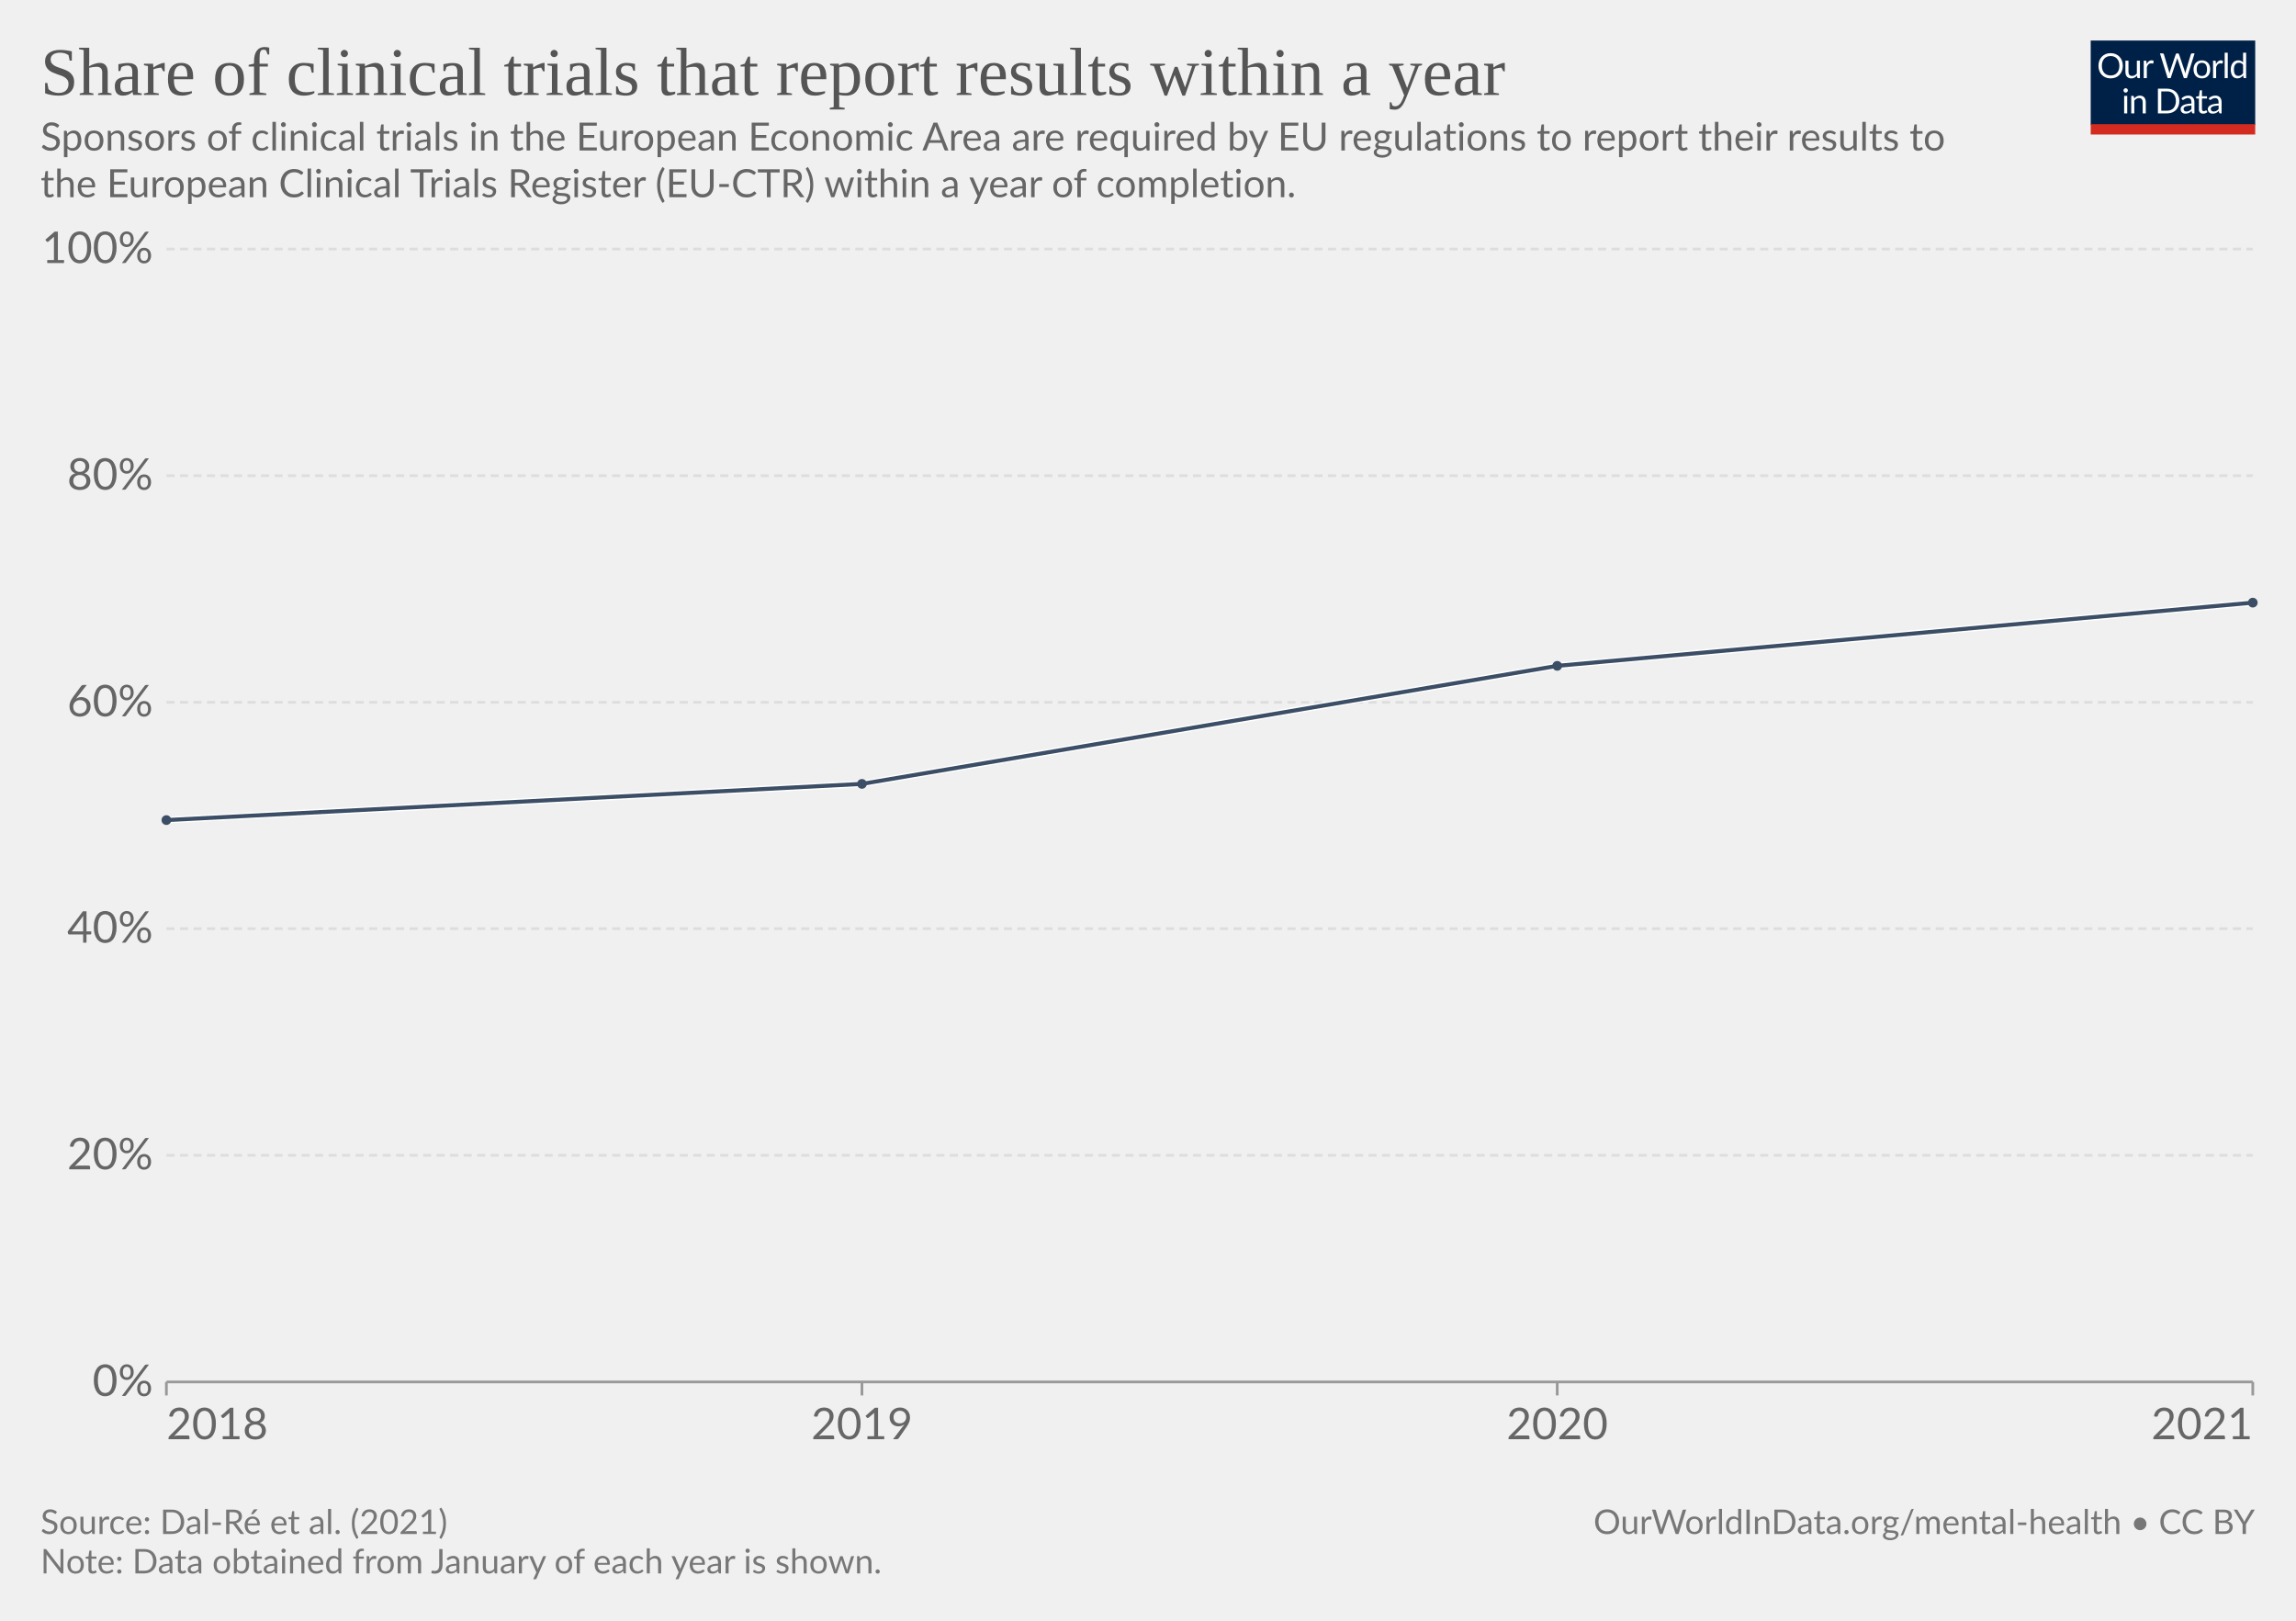
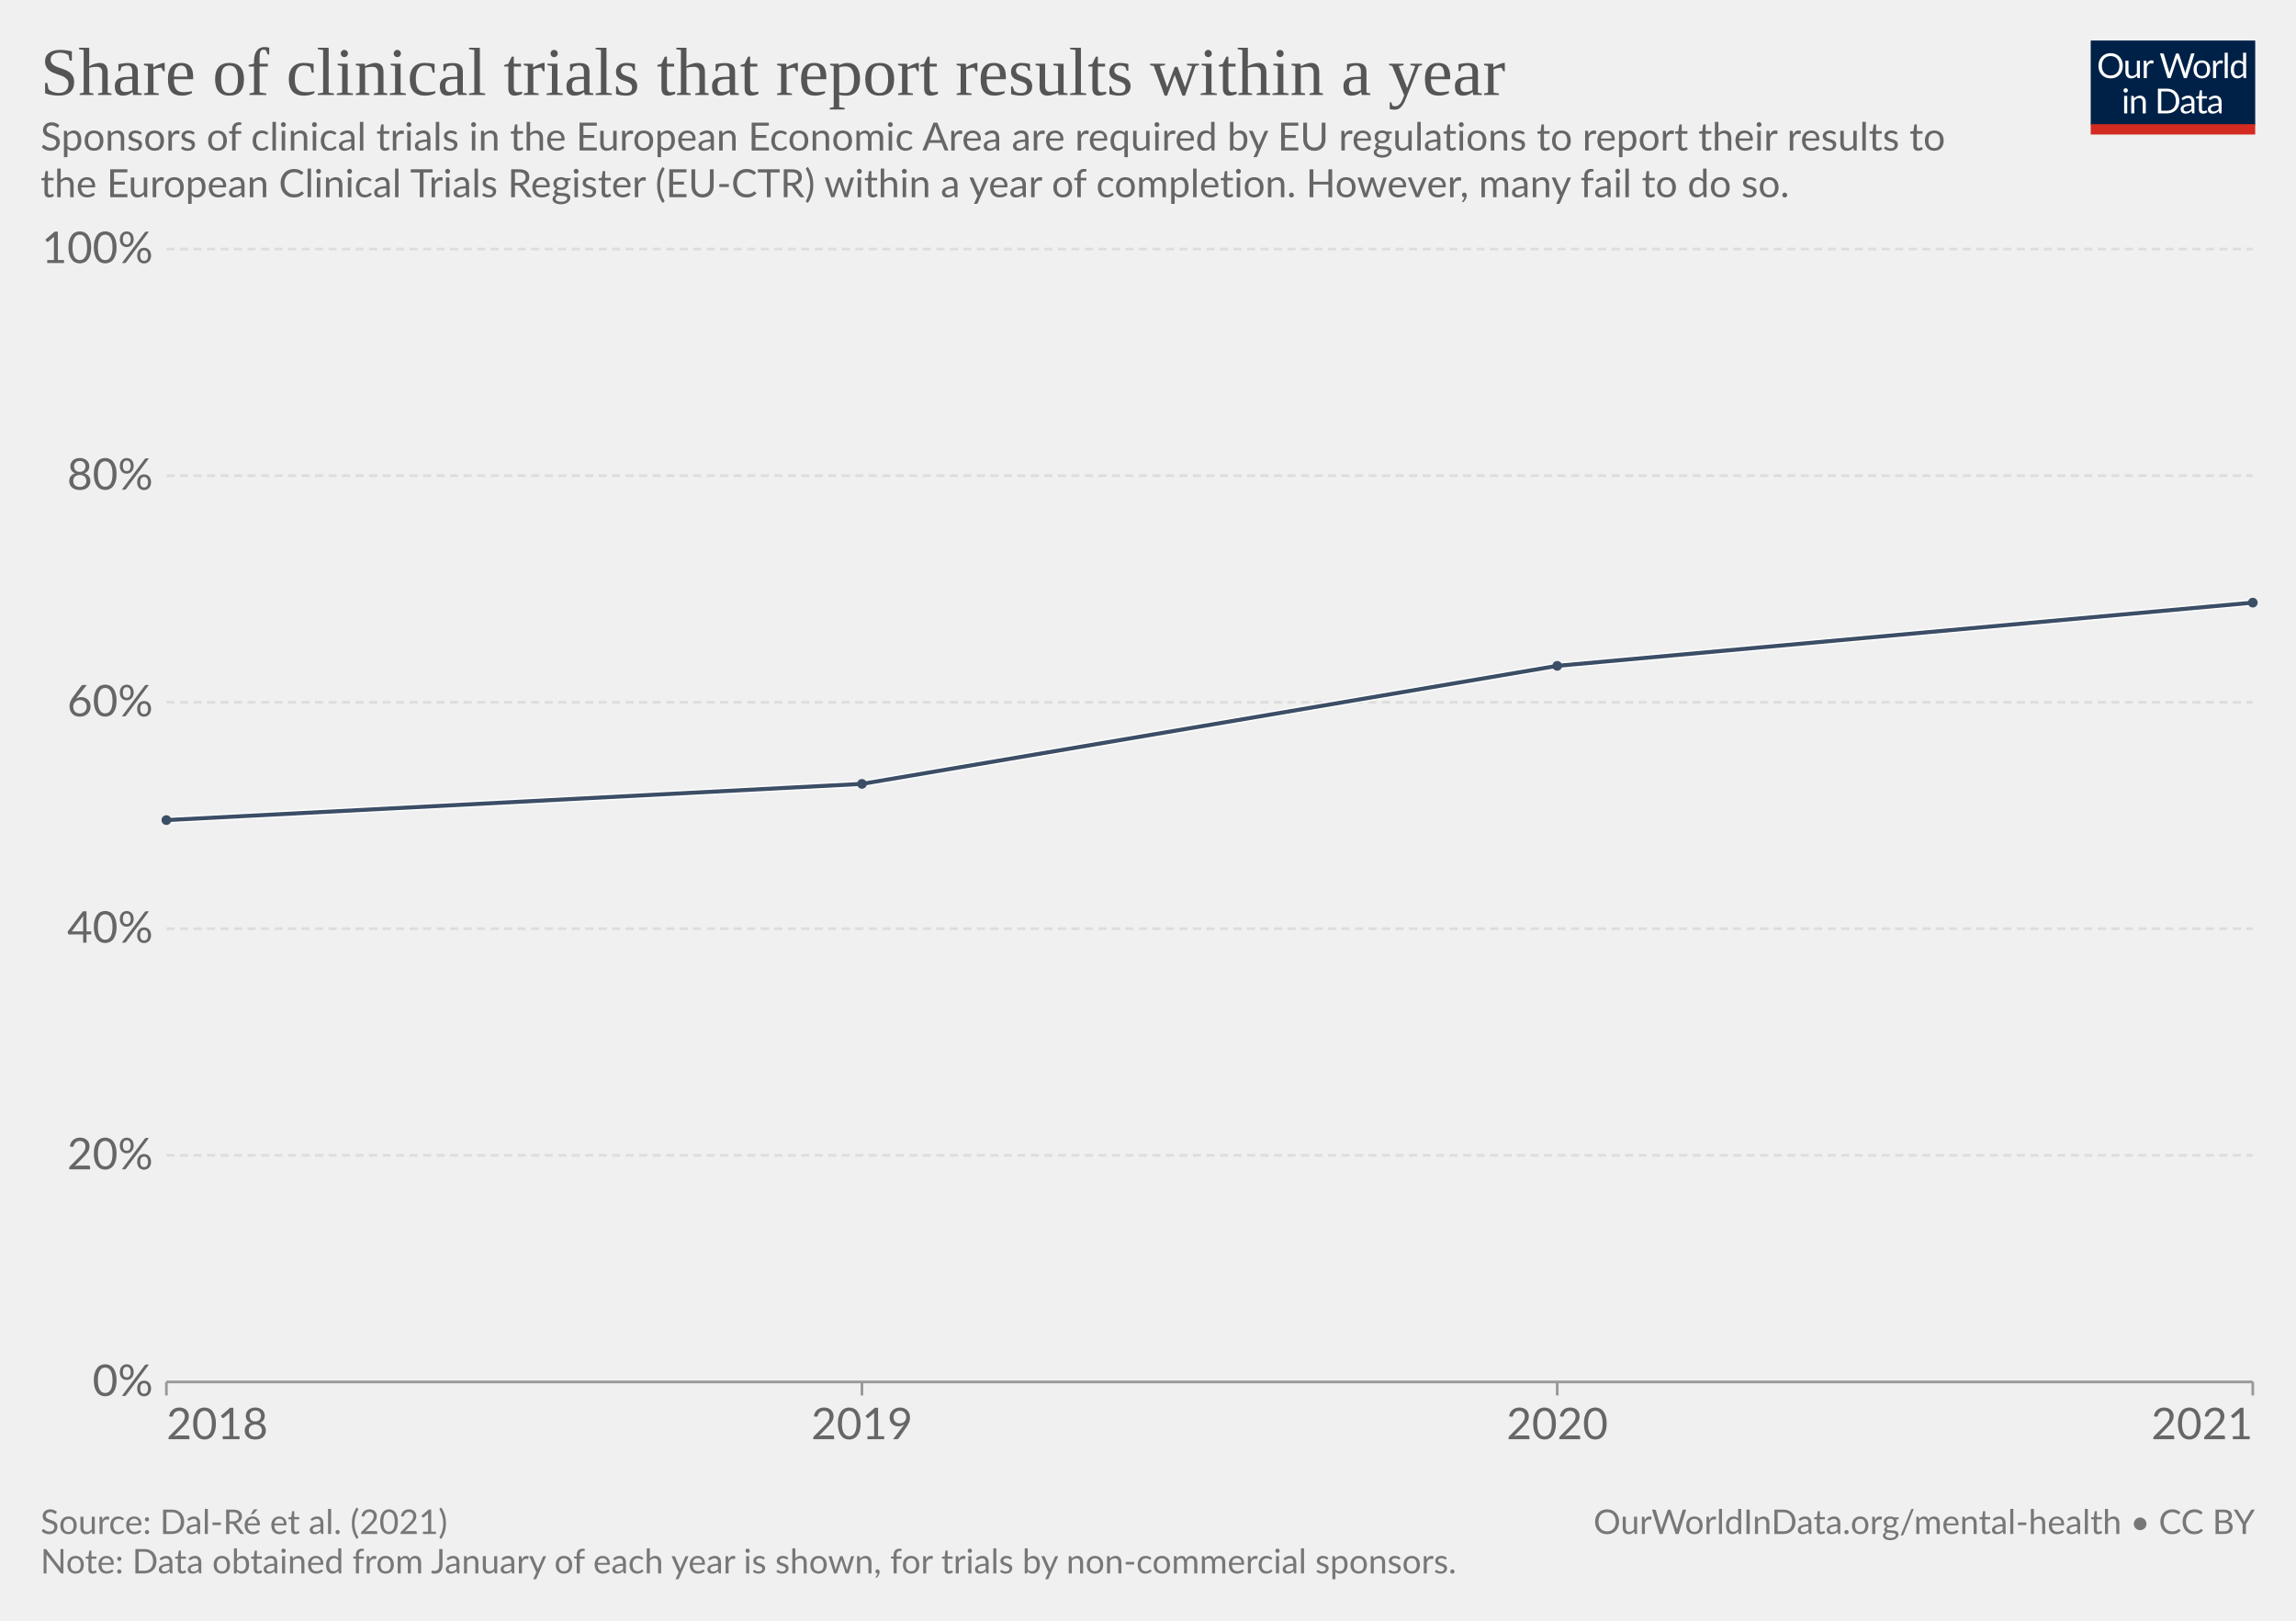
<svg xmlns="http://www.w3.org/2000/svg" version="1.1" style="font-family:Lato,'Helvetica Neue',Helvetica,Arial,sans-serif;font-size:18px;background-color:#fff;text-rendering:geometricPrecision;-webkit-font-smoothing:antialiased" width="850" height="600" viewBox="0 0 850 600">
  <g class="HeaderView">
    <g transform="matrix(.29 0 0 .29 774 15)">
      <svg className="owidLog" width="210" height="120" viewBox="0 0 210 120" fill="none">
        <g clip-path="url(#a)">
          <path d="M0 0h210v107.89H0V0z" fill="#002147" />
          <path d="M40.98 32.25c0 2.36-.38 4.53-1.12 6.51a14.26 14.26 0 0 1-8.1 8.4c-1.9.78-4.02 1.17-6.34 1.17a16.6 16.6 0 0 1-6.33-1.17 14.31 14.31 0 0 1-8.08-8.4 18.29 18.29 0 0 1-1.12-6.51c0-2.36.38-4.53 1.12-6.5.75-1.97 1.8-3.67 3.17-5.1a14.32 14.32 0 0 1 4.9-3.34c1.92-.8 4.03-1.19 6.34-1.19 2.32 0 4.43.4 6.34 1.19 1.92.8 3.56 1.9 4.93 3.34a14.87 14.87 0 0 1 3.17 5.1 18.1 18.1 0 0 1 1.12 6.5zm-4.38 0c0-1.94-.26-3.68-.8-5.22a10.91 10.91 0 0 0-2.24-3.89 9.68 9.68 0 0 0-3.52-2.46 11.95 11.95 0 0 0-4.62-.86c-1.68 0-3.21.28-4.6.86a9.88 9.88 0 0 0-3.54 2.46 10.91 10.91 0 0 0-2.24 3.9c-.53 1.53-.8 3.27-.8 5.2 0 1.94.27 3.68.8 5.22a11.17 11.17 0 0 0 2.24 3.9 10.01 10.01 0 0 0 3.55 2.44c1.38.56 2.9.83 4.6.83s3.24-.27 4.61-.83a9.8 9.8 0 0 0 3.52-2.44 11.17 11.17 0 0 0 2.25-3.9c.53-1.54.8-3.28.8-5.21zm26.22-6.54V48H60.5c-.56 0-.9-.27-1.05-.81l-.31-2.4a12.45 12.45 0 0 1-3.26 2.6c-1.2.64-2.58.96-4.13.96-1.22 0-2.3-.2-3.24-.6a6.52 6.52 0 0 1-2.33-1.7 7.37 7.37 0 0 1-1.43-2.67c-.3-1.04-.46-2.2-.46-3.45V25.7h3.91v14.22c0 1.68.38 2.99 1.15 3.91.77.93 1.96 1.39 3.54 1.39 1.16 0 2.24-.27 3.23-.82a10.42 10.42 0 0 0 2.8-2.28V25.7h3.91zm8.61 4.47a9.94 9.94 0 0 1 2.6-3.56 5.64 5.64 0 0 1 3.76-1.3c.47 0 .92.05 1.34.15.44.1.83.27 1.17.49l-.3 2.92c-.09.37-.3.55-.66.55-.2 0-.5-.04-.9-.13a6.21 6.21 0 0 0-3.24.18 4.23 4.23 0 0 0-1.47.92c-.42.4-.81.9-1.17 1.5-.33.58-.64 1.26-.92 2.02V48H67.7V25.71h2.25c.42 0 .72.08.88.25.16.16.27.44.33.83l.26 3.39zm61.16-13.7L122.75 48h-3.82l-7.99-24.05a21.95 21.95 0 0 1-.42-1.58 38.36 38.36 0 0 1-.44 1.58L102.05 48h-3.83L88.4 16.47h3.54c.38 0 .7.1.95.29.26.2.43.43.5.73l6.52 21.9.28 1.28.29 1.46.3-1.46.38-1.27 7.41-21.91c.1-.25.26-.48.51-.69.27-.22.58-.33.95-.33h1.23c.38 0 .69.1.92.29a1.77 1.77 0 0 1 .53.73l7.4 21.9a28.4 28.4 0 0 1 .68 2.62 29.52 29.52 0 0 1 .52-2.61l6.54-21.91a1.31 1.31 0 0 1 .48-.7c.27-.21.58-.32.95-.32h3.32zm9.35 8.88c1.63 0 3.1.27 4.4.82a9.43 9.43 0 0 1 5.46 5.94c.5 1.4.74 2.98.74 4.73 0 1.76-.25 3.34-.74 4.75a9.43 9.43 0 0 1-5.46 5.92c-1.3.52-2.77.79-4.4.79-1.64 0-3.12-.27-4.44-.8a9.42 9.42 0 0 1-3.35-2.3c-.92-1-1.63-2.2-2.13-3.61-.49-1.41-.73-3-.73-4.75s.24-3.33.73-4.73c.5-1.43 1.2-2.64 2.13-3.63a9.4 9.4 0 0 1 3.35-2.31c1.32-.55 2.8-.82 4.44-.82zm0 19.89c2.2 0 3.84-.73 4.93-2.2 1.08-1.48 1.63-3.54 1.63-6.18 0-2.66-.55-4.72-1.63-6.2-1.09-1.49-2.73-2.23-4.93-2.23-1.12 0-2.09.2-2.93.57a5.71 5.71 0 0 0-2.06 1.65 7.5 7.5 0 0 0-1.24 2.67c-.26 1.04-.4 2.22-.4 3.54 0 2.64.55 4.7 1.64 6.18 1.1 1.47 2.76 2.2 4.99 2.2zm17.97-15.07a9.94 9.94 0 0 1 2.6-3.56 5.64 5.64 0 0 1 3.76-1.3c.47 0 .91.05 1.34.15.44.1.83.27 1.16.49l-.28 2.92c-.09.37-.31.55-.66.55-.2 0-.5-.04-.9-.13a6.2 6.2 0 0 0-3.24.18 4.23 4.23 0 0 0-1.47.92c-.43.4-.82.9-1.17 1.5a13.1 13.1 0 0 0-.92 2.02V48h-3.94V25.71h2.24c.43 0 .72.08.88.25.17.16.28.44.33.83l.27 3.39zm15.04-14.59V48h-3.92V15.6h3.92zm19.55 15.43a6.22 6.22 0 0 0-2.38-2.05 6.7 6.7 0 0 0-2.86-.6c-2.07 0-3.66.75-4.77 2.23-1.12 1.48-1.68 3.6-1.68 6.33 0 1.46.13 2.7.38 3.74a7.29 7.29 0 0 0 1.1 2.56 4.35 4.35 0 0 0 1.78 1.45c.7.3 1.5.46 2.4.46 1.29 0 2.41-.3 3.36-.88a9.6 9.6 0 0 0 2.67-2.49V31.02zm3.91-15.43V48h-2.33c-.56 0-.9-.27-1.06-.81l-.35-2.71a12.13 12.13 0 0 1-3.25 2.77 8.28 8.28 0 0 1-4.23 1.06 7.31 7.31 0 0 1-6.14-2.9c-.73-.96-1.3-2.15-1.69-3.57a18.35 18.35 0 0 1 .07-9.48 11.29 11.29 0 0 1 1.89-3.7 8.7 8.7 0 0 1 7.06-3.34 7.96 7.96 0 0 1 6.12 2.62V15.59h3.91zM46.61 70.71V93H42.7V70.71h3.91zm.84-7c0 .39-.08.75-.24 1.09a2.81 2.81 0 0 1-1.52 1.47 2.67 2.67 0 0 1-2.16 0 2.9 2.9 0 0 1-1.45-1.47 2.67 2.67 0 0 1 0-2.16c.15-.35.35-.65.6-.9.25-.27.53-.47.85-.62a2.67 2.67 0 0 1 2.16 0c.35.15.65.35.9.62.27.25.47.55.62.9.16.34.24.7.24 1.08zm7.97 10.24c.49-.54 1-1.04 1.54-1.48a9.85 9.85 0 0 1 3.66-1.84 8.96 8.96 0 0 1 5.43.35c.94.4 1.72.97 2.33 1.71a7.36 7.36 0 0 1 1.43 2.67c.32 1.04.49 2.19.49 3.45V93h-3.94V78.81c0-1.69-.4-3-1.17-3.92-.76-.93-1.93-1.4-3.5-1.4a6.6 6.6 0 0 0-3.25.83c-1 .56-1.92 1.31-2.77 2.27V93h-3.94V70.71h2.35c.56 0 .9.28 1.04.82l.3 2.42zm57.7 3.3c0 2.36-.37 4.5-1.11 6.44a14.3 14.3 0 0 1-3.17 4.98 14.1 14.1 0 0 1-4.93 3.2c-1.9.76-4.02 1.13-6.33 1.13H85.8V61.47h11.77c2.31 0 4.42.39 6.33 1.15a13.8 13.8 0 0 1 8.1 8.18 17.75 17.75 0 0 1 1.12 6.45zm-4.37 0c0-1.94-.26-3.67-.8-5.2a10.94 10.94 0 0 0-2.23-3.87 9.57 9.57 0 0 0-3.53-2.42 12.23 12.23 0 0 0-4.61-.83h-7.5v24.62h7.5c1.7 0 3.24-.28 4.61-.84a9.7 9.7 0 0 0 3.53-2.4 10.94 10.94 0 0 0 2.24-3.87c.53-1.53.8-3.26.8-5.2zm19.8 5.72c-1.8.06-3.34.2-4.62.44-1.26.22-2.3.51-3.1.88-.8.36-1.37.8-1.74 1.3-.35.5-.53 1.05-.53 1.67 0 .58.1 1.1.3 1.52a3 3 0 0 0 .76 1.05c.34.27.73.46 1.17.6a6.13 6.13 0 0 0 1.45.17 7.28 7.28 0 0 0 3.5-.81 11.95 11.95 0 0 0 2.82-2.2v-4.62zm-12.65-9.11a12.73 12.73 0 0 1 3.98-2.66c1.43-.59 3-.88 4.73-.88 1.25 0 2.36.2 3.33.61a6.81 6.81 0 0 1 3.94 4.38c.33 1.04.5 2.19.5 3.43V93h-1.74a1.8 1.8 0 0 1-.88-.18c-.2-.13-.36-.38-.48-.74l-.44-2.12-1.72 1.46a9.48 9.48 0 0 1-3.74 1.7c-.69.15-1.46.23-2.3.23-.87 0-1.69-.12-2.45-.35a5.34 5.34 0 0 1-3.34-2.93 6.64 6.64 0 0 1-.49-2.64c0-.88.25-1.72.73-2.53a6.33 6.33 0 0 1 2.35-2.17c1.09-.63 2.5-1.15 4.25-1.54 1.75-.41 3.89-.65 6.42-.7v-1.75c0-1.73-.37-3.03-1.12-3.91-.75-.9-1.84-1.34-3.28-1.34-.97 0-1.78.12-2.44.37-.64.23-1.2.5-1.7.81l-1.23.82c-.33.23-.67.35-1 .35-.27 0-.5-.07-.69-.2a2.1 2.1 0 0 1-.48-.53l-.7-1.25zm27.67 19.5c-1.76 0-3.12-.5-4.07-1.48-.94-.98-1.41-2.4-1.41-4.25V74h-2.68a.9.9 0 0 1-.6-.2c-.16-.14-.24-.36-.24-.66v-1.56l3.65-.46.9-6.89a.9.9 0 0 1 .29-.52.88.88 0 0 1 .62-.22H142v7.67h6.44V74H142v13.38c0 .94.22 1.63.68 2.09.45.45 1.04.68 1.76.68a3.21 3.21 0 0 0 1.85-.53l.55-.35c.16-.12.3-.18.41-.18.2 0 .4.13.55.38l1.15 1.87a7.45 7.45 0 0 1-2.44 1.5 8.53 8.53 0 0 1-2.95.52zm19.68-10.4c-1.8.07-3.34.21-4.62.45-1.26.22-2.3.51-3.1.88-.8.36-1.37.8-1.74 1.3-.35.5-.53 1.05-.53 1.67 0 .58.1 1.1.3 1.52a2.9 2.9 0 0 0 .76 1.05c.34.27.73.46 1.17.6a6.13 6.13 0 0 0 1.45.17 7.3 7.3 0 0 0 3.5-.81 12.04 12.04 0 0 0 2.82-2.2v-4.62zm-12.65-9.1a12.72 12.72 0 0 1 3.99-2.66c1.42-.59 3-.88 4.72-.88 1.25 0 2.36.2 3.33.61a6.81 6.81 0 0 1 3.94 4.38c.33 1.04.5 2.19.5 3.43V93h-1.74a1.8 1.8 0 0 1-.88-.18c-.2-.13-.36-.38-.48-.74l-.44-2.12-1.72 1.46a9.48 9.48 0 0 1-3.74 1.7c-.69.15-1.46.23-2.3.23-.87 0-1.69-.12-2.45-.35a5.33 5.33 0 0 1-3.34-2.93 6.62 6.62 0 0 1-.49-2.64c0-.88.25-1.72.73-2.53a6.33 6.33 0 0 1 2.35-2.17c1.09-.63 2.5-1.15 4.25-1.54a31.2 31.2 0 0 1 6.42-.7v-1.75c0-1.73-.37-3.03-1.12-3.91-.75-.9-1.84-1.34-3.28-1.34-.97 0-1.78.12-2.44.37-.64.23-1.2.5-1.7.81l-1.22.82c-.34.23-.68.35-1.02.35-.26 0-.49-.07-.68-.2a1.88 1.88 0 0 1-.48-.53l-.7-1.25zM40.98 32.25c0 2.36-.38 4.53-1.12 6.51a14.26 14.26 0 0 1-8.1 8.4c-1.9.78-4.02 1.17-6.34 1.17a16.6 16.6 0 0 1-6.33-1.17 14.31 14.31 0 0 1-8.08-8.4 18.29 18.29 0 0 1-1.12-6.51c0-2.36.38-4.53 1.12-6.5.75-1.97 1.8-3.67 3.17-5.1a14.32 14.32 0 0 1 4.9-3.34c1.92-.8 4.03-1.19 6.34-1.19 2.32 0 4.43.4 6.34 1.19 1.92.8 3.56 1.9 4.93 3.34a14.87 14.87 0 0 1 3.17 5.1 18.1 18.1 0 0 1 1.12 6.5zm-4.38 0c0-1.94-.26-3.68-.8-5.22a10.91 10.91 0 0 0-2.24-3.89 9.68 9.68 0 0 0-3.52-2.46 11.95 11.95 0 0 0-4.62-.86c-1.68 0-3.21.28-4.6.86a9.88 9.88 0 0 0-3.54 2.46 10.91 10.91 0 0 0-2.24 3.9c-.53 1.53-.8 3.27-.8 5.2 0 1.94.27 3.68.8 5.22a11.17 11.17 0 0 0 2.24 3.9 10.01 10.01 0 0 0 3.55 2.44c1.38.56 2.9.83 4.6.83s3.24-.27 4.61-.83a9.8 9.8 0 0 0 3.52-2.44 11.17 11.17 0 0 0 2.25-3.9c.53-1.54.8-3.28.8-5.21zm26.22-6.54V48H60.5c-.56 0-.9-.27-1.05-.81l-.31-2.4a12.45 12.45 0 0 1-3.26 2.6c-1.2.64-2.58.96-4.13.96-1.22 0-2.3-.2-3.24-.6a6.52 6.52 0 0 1-2.33-1.7 7.37 7.37 0 0 1-1.43-2.67c-.3-1.04-.46-2.2-.46-3.45V25.7h3.91v14.22c0 1.68.38 2.99 1.15 3.91.77.93 1.96 1.39 3.54 1.39 1.16 0 2.24-.27 3.23-.82a10.42 10.42 0 0 0 2.8-2.28V25.7h3.91zm8.61 4.47a9.94 9.94 0 0 1 2.6-3.56 5.64 5.64 0 0 1 3.76-1.3c.47 0 .92.05 1.34.15.44.1.83.27 1.17.49l-.3 2.92c-.09.37-.3.55-.66.55-.2 0-.5-.04-.9-.13a6.21 6.21 0 0 0-3.24.18 4.23 4.23 0 0 0-1.47.92c-.42.4-.81.9-1.17 1.5-.33.58-.64 1.26-.92 2.02V48H67.7V25.71h2.25c.42 0 .72.08.88.25.16.16.27.44.33.83l.26 3.39zm61.16-13.7L122.75 48h-3.82l-7.99-24.05a21.95 21.95 0 0 1-.42-1.58 38.36 38.36 0 0 1-.44 1.58L102.05 48h-3.83L88.4 16.47h3.54c.38 0 .7.1.95.29.26.2.43.43.5.73l6.52 21.9.28 1.28.29 1.46.3-1.46.38-1.27 7.41-21.91c.1-.25.26-.48.51-.69.27-.22.58-.33.95-.33h1.23c.38 0 .69.1.92.29a1.77 1.77 0 0 1 .53.73l7.4 21.9a28.4 28.4 0 0 1 .68 2.62 29.52 29.52 0 0 1 .52-2.61l6.54-21.91a1.31 1.31 0 0 1 .48-.7c.27-.21.58-.32.95-.32h3.32zm9.35 8.88c1.63 0 3.1.27 4.4.82a9.43 9.43 0 0 1 5.46 5.94c.5 1.4.74 2.98.74 4.73 0 1.76-.25 3.34-.74 4.75a9.43 9.43 0 0 1-5.46 5.92c-1.3.52-2.77.79-4.4.79-1.64 0-3.12-.27-4.44-.8a9.42 9.42 0 0 1-3.35-2.3c-.92-1-1.63-2.2-2.13-3.61-.49-1.41-.73-3-.73-4.75s.24-3.33.73-4.73c.5-1.43 1.2-2.64 2.13-3.63a9.4 9.4 0 0 1 3.35-2.31c1.32-.55 2.8-.82 4.44-.82zm0 19.89c2.2 0 3.84-.73 4.93-2.2 1.08-1.48 1.63-3.54 1.63-6.18 0-2.66-.55-4.72-1.63-6.2-1.09-1.49-2.73-2.23-4.93-2.23-1.12 0-2.09.2-2.93.57a5.71 5.71 0 0 0-2.06 1.65 7.5 7.5 0 0 0-1.24 2.67c-.26 1.04-.4 2.22-.4 3.54 0 2.64.55 4.7 1.64 6.18 1.1 1.47 2.76 2.2 4.99 2.2zm17.97-15.07a9.94 9.94 0 0 1 2.6-3.56 5.64 5.64 0 0 1 3.76-1.3c.47 0 .91.05 1.34.15.44.1.83.27 1.16.49l-.28 2.92c-.09.37-.31.55-.66.55-.2 0-.5-.04-.9-.13a6.2 6.2 0 0 0-3.24.18 4.23 4.23 0 0 0-1.47.92c-.43.4-.82.9-1.17 1.5a13.1 13.1 0 0 0-.92 2.02V48h-3.94V25.71h2.24c.43 0 .72.08.88.25.17.16.28.44.33.83l.27 3.39zm15.04-14.59V48h-3.92V15.6h3.92zm19.55 15.43a6.22 6.22 0 0 0-2.38-2.05 6.7 6.7 0 0 0-2.86-.6c-2.07 0-3.66.75-4.77 2.23-1.12 1.48-1.68 3.6-1.68 6.33 0 1.46.13 2.7.38 3.74a7.29 7.29 0 0 0 1.1 2.56 4.35 4.35 0 0 0 1.78 1.45c.7.3 1.5.46 2.4.46 1.29 0 2.41-.3 3.36-.88a9.6 9.6 0 0 0 2.67-2.49V31.02zm3.91-15.43V48h-2.33c-.56 0-.9-.27-1.06-.81l-.35-2.71a12.13 12.13 0 0 1-3.25 2.77 8.28 8.28 0 0 1-4.23 1.06 7.31 7.31 0 0 1-6.14-2.9c-.73-.96-1.3-2.15-1.69-3.57a18.35 18.35 0 0 1 .07-9.48 11.29 11.29 0 0 1 1.89-3.7 8.7 8.7 0 0 1 7.06-3.34 7.96 7.96 0 0 1 6.12 2.62V15.59h3.91zM46.61 70.71V93H42.7V70.71h3.91zm.84-7c0 .39-.08.75-.24 1.09a2.81 2.81 0 0 1-1.52 1.47 2.67 2.67 0 0 1-2.16 0 2.9 2.9 0 0 1-1.45-1.47 2.67 2.67 0 0 1 0-2.16c.15-.35.35-.65.6-.9.25-.27.53-.47.85-.62a2.67 2.67 0 0 1 2.16 0c.35.15.65.35.9.62.27.25.47.55.62.9.16.34.24.7.24 1.08zm7.97 10.24c.49-.54 1-1.04 1.54-1.48a9.85 9.85 0 0 1 3.66-1.84 8.96 8.96 0 0 1 5.43.35c.94.4 1.72.97 2.33 1.71a7.36 7.36 0 0 1 1.43 2.67c.32 1.04.49 2.19.49 3.45V93h-3.94V78.81c0-1.69-.4-3-1.17-3.92-.76-.93-1.93-1.4-3.5-1.4a6.6 6.6 0 0 0-3.25.83c-1 .56-1.92 1.31-2.77 2.27V93h-3.94V70.71h2.35c.56 0 .9.28 1.04.82l.3 2.42zm57.7 3.3c0 2.36-.37 4.5-1.11 6.44a14.3 14.3 0 0 1-3.17 4.98 14.1 14.1 0 0 1-4.93 3.2c-1.9.76-4.02 1.13-6.33 1.13H85.8V61.47h11.77c2.31 0 4.42.39 6.33 1.15a13.8 13.8 0 0 1 8.1 8.18 17.75 17.75 0 0 1 1.12 6.45zm-4.37 0c0-1.94-.26-3.67-.8-5.2a10.94 10.94 0 0 0-2.23-3.87 9.57 9.57 0 0 0-3.53-2.42 12.23 12.23 0 0 0-4.61-.83h-7.5v24.62h7.5c1.7 0 3.24-.28 4.61-.84a9.7 9.7 0 0 0 3.53-2.4 10.94 10.94 0 0 0 2.24-3.87c.53-1.53.8-3.26.8-5.2zm19.8 5.72c-1.8.06-3.34.2-4.62.44-1.26.22-2.3.51-3.1.88-.8.36-1.37.8-1.74 1.3-.35.5-.53 1.05-.53 1.67 0 .58.1 1.1.3 1.52a3 3 0 0 0 .76 1.05c.34.27.73.46 1.17.6a6.13 6.13 0 0 0 1.45.17 7.28 7.28 0 0 0 3.5-.81 11.95 11.95 0 0 0 2.82-2.2v-4.62zm-12.65-9.11a12.73 12.73 0 0 1 3.98-2.66c1.43-.59 3-.88 4.73-.88 1.25 0 2.36.2 3.33.61a6.81 6.81 0 0 1 3.94 4.38c.33 1.04.5 2.19.5 3.43V93h-1.74a1.8 1.8 0 0 1-.88-.18c-.2-.13-.36-.38-.48-.74l-.44-2.12-1.72 1.46a9.48 9.48 0 0 1-3.74 1.7c-.69.15-1.46.23-2.3.23-.87 0-1.69-.12-2.45-.35a5.34 5.34 0 0 1-3.34-2.93 6.64 6.64 0 0 1-.49-2.64c0-.88.25-1.72.73-2.53a6.33 6.33 0 0 1 2.35-2.17c1.09-.63 2.5-1.15 4.25-1.54 1.75-.41 3.89-.65 6.42-.7v-1.75c0-1.73-.37-3.03-1.12-3.91-.75-.9-1.84-1.34-3.28-1.34-.97 0-1.78.12-2.44.37-.64.23-1.2.5-1.7.81l-1.23.82c-.33.23-.67.35-1 .35-.27 0-.5-.07-.69-.2a2.1 2.1 0 0 1-.48-.53l-.7-1.25zm27.67 19.5c-1.76 0-3.12-.5-4.07-1.48-.94-.98-1.41-2.4-1.41-4.25V74h-2.68a.9.9 0 0 1-.6-.2c-.16-.14-.24-.36-.24-.66v-1.56l3.65-.46.9-6.89a.9.9 0 0 1 .29-.52.88.88 0 0 1 .62-.22H142v7.67h6.44V74H142v13.38c0 .94.22 1.63.68 2.09.45.45 1.04.68 1.76.68a3.21 3.21 0 0 0 1.85-.53l.55-.35c.16-.12.3-.18.41-.18.2 0 .4.13.55.38l1.15 1.87a7.45 7.45 0 0 1-2.44 1.5 8.53 8.53 0 0 1-2.95.52zm19.68-10.4c-1.8.07-3.34.21-4.62.45-1.26.22-2.3.51-3.1.88-.8.36-1.37.8-1.74 1.3-.35.5-.53 1.05-.53 1.67 0 .58.1 1.1.3 1.52a2.9 2.9 0 0 0 .76 1.05c.34.27.73.46 1.17.6a6.13 6.13 0 0 0 1.45.17 7.3 7.3 0 0 0 3.5-.81 12.04 12.04 0 0 0 2.82-2.2v-4.62zm-12.65-9.1a12.72 12.72 0 0 1 3.99-2.66c1.42-.59 3-.88 4.72-.88 1.25 0 2.36.2 3.33.61a6.81 6.81 0 0 1 3.94 4.38c.33 1.04.5 2.19.5 3.43V93h-1.74a1.8 1.8 0 0 1-.88-.18c-.2-.13-.36-.38-.48-.74l-.44-2.12-1.72 1.46a9.48 9.48 0 0 1-3.74 1.7c-.69.15-1.46.23-2.3.23-.87 0-1.69-.12-2.45-.35a5.33 5.33 0 0 1-3.34-2.93 6.62 6.62 0 0 1-.49-2.64c0-.88.25-1.72.73-2.53a6.33 6.33 0 0 1 2.35-2.17c1.09-.63 2.5-1.15 4.25-1.54a31.2 31.2 0 0 1 6.42-.7v-1.75c0-1.73-.37-3.03-1.12-3.91-.75-.9-1.84-1.34-3.28-1.34-.97 0-1.78.12-2.44.37-.64.23-1.2.5-1.7.81l-1.22.82c-.34.23-.68.35-1.02.35-.26 0-.49-.07-.68-.2a1.88 1.88 0 0 1-.48-.53l-.7-1.25zM40.98 32.25c0 2.36-.38 4.53-1.12 6.51a14.26 14.26 0 0 1-8.1 8.4c-1.9.78-4.02 1.17-6.34 1.17a16.6 16.6 0 0 1-6.33-1.17 14.31 14.31 0 0 1-8.08-8.4 18.29 18.29 0 0 1-1.12-6.51c0-2.36.38-4.53 1.12-6.5.75-1.97 1.8-3.67 3.17-5.1a14.32 14.32 0 0 1 4.9-3.34c1.92-.8 4.03-1.19 6.34-1.19 2.32 0 4.43.4 6.34 1.19 1.92.8 3.56 1.9 4.93 3.34a14.87 14.87 0 0 1 3.17 5.1 18.1 18.1 0 0 1 1.12 6.5zm-4.38 0c0-1.94-.26-3.68-.8-5.22a10.91 10.91 0 0 0-2.24-3.89 9.68 9.68 0 0 0-3.52-2.46 11.95 11.95 0 0 0-4.62-.86c-1.68 0-3.21.28-4.6.86a9.88 9.88 0 0 0-3.54 2.46 10.91 10.91 0 0 0-2.24 3.9c-.53 1.53-.8 3.27-.8 5.2 0 1.94.27 3.68.8 5.22a11.17 11.17 0 0 0 2.24 3.9 10.01 10.01 0 0 0 3.55 2.44c1.38.56 2.9.83 4.6.83s3.24-.27 4.61-.83a9.8 9.8 0 0 0 3.52-2.44 11.17 11.17 0 0 0 2.25-3.9c.53-1.54.8-3.28.8-5.21zm26.22-6.54V48H60.5c-.56 0-.9-.27-1.05-.81l-.31-2.4a12.45 12.45 0 0 1-3.26 2.6c-1.2.64-2.58.96-4.13.96-1.22 0-2.3-.2-3.24-.6a6.52 6.52 0 0 1-2.33-1.7 7.37 7.37 0 0 1-1.43-2.67c-.3-1.04-.46-2.2-.46-3.45V25.7h3.91v14.22c0 1.68.38 2.99 1.15 3.91.77.93 1.96 1.39 3.54 1.39 1.16 0 2.24-.27 3.23-.82a10.42 10.42 0 0 0 2.8-2.28V25.7h3.91zm8.61 4.47a9.94 9.94 0 0 1 2.6-3.56 5.64 5.64 0 0 1 3.76-1.3c.47 0 .92.05 1.34.15.44.1.83.27 1.17.49l-.3 2.92c-.09.37-.3.55-.66.55-.2 0-.5-.04-.9-.13a6.21 6.21 0 0 0-3.24.18 4.23 4.23 0 0 0-1.47.92c-.42.4-.81.9-1.17 1.5-.33.58-.64 1.26-.92 2.02V48H67.7V25.71h2.25c.42 0 .72.08.88.25.16.16.27.44.33.83l.26 3.39zm61.16-13.7L122.75 48h-3.82l-7.99-24.05a21.95 21.95 0 0 1-.42-1.58 38.36 38.36 0 0 1-.44 1.58L102.05 48h-3.83L88.4 16.47h3.54c.38 0 .7.1.95.29.26.2.43.43.5.73l6.52 21.9.28 1.28.29 1.46.3-1.46.38-1.27 7.41-21.91c.1-.25.26-.48.51-.69.27-.22.58-.33.95-.33h1.23c.38 0 .69.1.92.29a1.77 1.77 0 0 1 .53.73l7.4 21.9a28.4 28.4 0 0 1 .68 2.62 29.52 29.52 0 0 1 .52-2.61l6.54-21.91a1.31 1.31 0 0 1 .48-.7c.27-.21.58-.32.95-.32h3.32zm9.35 8.88c1.63 0 3.1.27 4.4.82a9.43 9.43 0 0 1 5.46 5.94c.5 1.4.74 2.98.74 4.73 0 1.76-.25 3.34-.74 4.75a9.43 9.43 0 0 1-5.46 5.92c-1.3.52-2.77.79-4.4.79-1.64 0-3.12-.27-4.44-.8a9.42 9.42 0 0 1-3.35-2.3c-.92-1-1.63-2.2-2.13-3.61-.49-1.41-.73-3-.73-4.75s.24-3.33.73-4.73c.5-1.43 1.2-2.64 2.13-3.63a9.4 9.4 0 0 1 3.35-2.31c1.32-.55 2.8-.82 4.44-.82zm0 19.89c2.2 0 3.84-.73 4.93-2.2 1.08-1.48 1.63-3.54 1.63-6.18 0-2.66-.55-4.72-1.63-6.2-1.09-1.49-2.73-2.23-4.93-2.23-1.12 0-2.09.2-2.93.57a5.71 5.71 0 0 0-2.06 1.65 7.5 7.5 0 0 0-1.24 2.67c-.26 1.04-.4 2.22-.4 3.54 0 2.64.55 4.7 1.64 6.18 1.1 1.47 2.76 2.2 4.99 2.2zm17.97-15.07a9.94 9.94 0 0 1 2.6-3.56 5.64 5.64 0 0 1 3.76-1.3c.47 0 .91.05 1.34.15.44.1.83.27 1.16.49l-.28 2.92c-.09.37-.31.55-.66.55-.2 0-.5-.04-.9-.13a6.2 6.2 0 0 0-3.24.18 4.23 4.23 0 0 0-1.47.92c-.43.4-.82.9-1.17 1.5a13.1 13.1 0 0 0-.92 2.02V48h-3.94V25.71h2.24c.43 0 .72.08.88.25.17.16.28.44.33.83l.27 3.39zm15.04-14.59V48h-3.92V15.6h3.92zm19.55 15.43a6.22 6.22 0 0 0-2.38-2.05 6.7 6.7 0 0 0-2.86-.6c-2.07 0-3.66.75-4.77 2.23-1.12 1.48-1.68 3.6-1.68 6.33 0 1.46.13 2.7.38 3.74a7.29 7.29 0 0 0 1.1 2.56 4.35 4.35 0 0 0 1.78 1.45c.7.3 1.5.46 2.4.46 1.29 0 2.41-.3 3.36-.88a9.6 9.6 0 0 0 2.67-2.49V31.02zm3.91-15.43V48h-2.33c-.56 0-.9-.27-1.06-.81l-.35-2.71a12.13 12.13 0 0 1-3.25 2.77 8.28 8.28 0 0 1-4.23 1.06 7.31 7.31 0 0 1-6.14-2.9c-.73-.96-1.3-2.15-1.69-3.57a18.35 18.35 0 0 1 .07-9.48 11.29 11.29 0 0 1 1.89-3.7 8.7 8.7 0 0 1 7.06-3.34 7.96 7.96 0 0 1 6.12 2.62V15.59h3.91zM46.61 70.71V93H42.7V70.71h3.91zm.84-7c0 .39-.08.75-.24 1.09a2.81 2.81 0 0 1-1.52 1.47 2.67 2.67 0 0 1-2.16 0 2.9 2.9 0 0 1-1.45-1.47 2.67 2.67 0 0 1 0-2.16c.15-.35.35-.65.6-.9.25-.27.53-.47.85-.62a2.67 2.67 0 0 1 2.16 0c.35.15.65.35.9.62.27.25.47.55.62.9.16.34.24.7.24 1.08zm7.97 10.24c.49-.54 1-1.04 1.54-1.48a9.85 9.85 0 0 1 3.66-1.84 8.96 8.96 0 0 1 5.43.35c.94.4 1.72.97 2.33 1.71a7.36 7.36 0 0 1 1.43 2.67c.32 1.04.49 2.19.49 3.45V93h-3.94V78.81c0-1.69-.4-3-1.17-3.92-.76-.93-1.93-1.4-3.5-1.4a6.6 6.6 0 0 0-3.25.83c-1 .56-1.92 1.31-2.77 2.27V93h-3.94V70.71h2.35c.56 0 .9.28 1.04.82l.3 2.42zm57.7 3.3c0 2.36-.37 4.5-1.11 6.44a14.3 14.3 0 0 1-3.17 4.98 14.1 14.1 0 0 1-4.93 3.2c-1.9.76-4.02 1.13-6.33 1.13H85.8V61.47h11.77c2.31 0 4.42.39 6.33 1.15a13.8 13.8 0 0 1 8.1 8.18 17.75 17.75 0 0 1 1.12 6.45zm-4.37 0c0-1.94-.26-3.67-.8-5.2a10.94 10.94 0 0 0-2.23-3.87 9.57 9.57 0 0 0-3.53-2.42 12.23 12.23 0 0 0-4.61-.83h-7.5v24.62h7.5c1.7 0 3.24-.28 4.61-.84a9.7 9.7 0 0 0 3.53-2.4 10.94 10.94 0 0 0 2.24-3.87c.53-1.53.8-3.26.8-5.2zm19.8 5.72c-1.8.06-3.34.2-4.62.44-1.26.22-2.3.51-3.1.88-.8.36-1.37.8-1.74 1.3-.35.5-.53 1.05-.53 1.67 0 .58.1 1.1.3 1.52a3 3 0 0 0 .76 1.05c.34.27.73.46 1.17.6a6.13 6.13 0 0 0 1.45.17 7.28 7.28 0 0 0 3.5-.81 11.95 11.95 0 0 0 2.82-2.2v-4.62zm-12.65-9.11a12.73 12.73 0 0 1 3.98-2.66c1.43-.59 3-.88 4.73-.88 1.25 0 2.36.2 3.33.61a6.81 6.81 0 0 1 3.94 4.38c.33 1.04.5 2.19.5 3.43V93h-1.74a1.8 1.8 0 0 1-.88-.18c-.2-.13-.36-.38-.48-.74l-.44-2.12-1.72 1.46a9.48 9.48 0 0 1-3.74 1.7c-.69.15-1.46.23-2.3.23-.87 0-1.69-.12-2.45-.35a5.34 5.34 0 0 1-3.34-2.93 6.64 6.64 0 0 1-.49-2.64c0-.88.25-1.72.73-2.53a6.33 6.33 0 0 1 2.35-2.17c1.09-.63 2.5-1.15 4.25-1.54 1.75-.41 3.89-.65 6.42-.7v-1.75c0-1.73-.37-3.03-1.12-3.91-.75-.9-1.84-1.34-3.28-1.34-.97 0-1.78.12-2.44.37-.64.23-1.2.5-1.7.81l-1.23.82c-.33.23-.67.35-1 .35-.27 0-.5-.07-.69-.2a2.1 2.1 0 0 1-.48-.53l-.7-1.25zm27.67 19.5c-1.76 0-3.12-.5-4.07-1.48-.94-.98-1.41-2.4-1.41-4.25V74h-2.68a.9.9 0 0 1-.6-.2c-.16-.14-.24-.36-.24-.66v-1.56l3.65-.46.9-6.89a.9.9 0 0 1 .29-.52.88.88 0 0 1 .62-.22H142v7.67h6.44V74H142v13.38c0 .94.22 1.63.68 2.09.45.45 1.04.68 1.76.68a3.21 3.21 0 0 0 1.85-.53l.55-.35c.16-.12.3-.18.41-.18.2 0 .4.13.55.38l1.15 1.87a7.45 7.45 0 0 1-2.44 1.5 8.53 8.53 0 0 1-2.95.52zm19.68-10.4c-1.8.07-3.34.21-4.62.45-1.26.22-2.3.51-3.1.88-.8.36-1.37.8-1.74 1.3-.35.5-.53 1.05-.53 1.67 0 .58.1 1.1.3 1.52a2.9 2.9 0 0 0 .76 1.05c.34.27.73.46 1.17.6a6.13 6.13 0 0 0 1.45.17 7.3 7.3 0 0 0 3.5-.81 12.04 12.04 0 0 0 2.82-2.2v-4.62zm-12.65-9.1a12.72 12.72 0 0 1 3.99-2.66c1.42-.59 3-.88 4.72-.88 1.25 0 2.36.2 3.33.61a6.81 6.81 0 0 1 3.94 4.38c.33 1.04.5 2.19.5 3.43V93h-1.74a1.8 1.8 0 0 1-.88-.18c-.2-.13-.36-.38-.48-.74l-.44-2.12-1.72 1.46a9.48 9.48 0 0 1-3.74 1.7c-.69.15-1.46.23-2.3.23-.87 0-1.69-.12-2.45-.35a5.33 5.33 0 0 1-3.34-2.93 6.62 6.62 0 0 1-.49-2.64c0-.88.25-1.72.73-2.53a6.33 6.33 0 0 1 2.35-2.17c1.09-.63 2.5-1.15 4.25-1.54a31.2 31.2 0 0 1 6.42-.7v-1.75c0-1.73-.37-3.03-1.12-3.91-.75-.9-1.84-1.34-3.28-1.34-.97 0-1.78.12-2.44.37-.64.23-1.2.5-1.7.81l-1.22.82c-.34.23-.68.35-1.02.35-.26 0-.49-.07-.68-.2a1.88 1.88 0 0 1-.48-.53l-.7-1.25z" fill="#fff" />
          <path fill="#D42B21" d="M0 106.79h210V120H0z" />
        </g>
        <defs>
          <clipPath id="a">
            <path fill="#fff" d="M0 0h210v120H0z" />
          </clipPath>
        </defs>
      </svg>
    </g>
    <a href="https://ourworldindata.org/grapher/share-of-clinical-trials-that-report-results-within-a-year-over-time?country=~European+Economic+Area" style="font-family:&quot;Playfair Display&quot;,Georgia,&quot;Times New Roman&quot;,serif" target="_blank" rel="noopener">
      <text font-size="25.2" x="15" y="35.2" fill="#555">
        <tspan x="15" y="35.16">Share of clinical trials that report results within a year</tspan>
      </text>
    </a>
    <text font-size="14.4" x="15" y="55.7" fill="#666">
      <tspan x="15" y="55.72">Sponsors of clinical trials in the European Economic Area are required by EU regulations to report their results to</tspan>
-       <tspan x="15" y="73">the European Clinical Trials Register (EU-CTR) within a year of completion.</tspan>
+       <tspan x="15" y="73">the European Clinical Trials Register (EU-CTR) within a year of completion. However, many fail to do so.</tspan>
    </text>
  </g>
  <g class="LineChart">
    <defs>
      <clipPath id="b">
        <path d="M51.63 82.2h840v460.6h-840z" />
      </clipPath>
    </defs>
    <g class="DualAxisView">
      <g class="HorizontalAxis">
        <path stroke="#999" d="M61.6 511.6v5M834 511.6v5M319.1 511.6v5M576.5 511.6v5" />
        <text x="61.63" y="532.8" fill="#666" text-anchor="start" font-size="16.2">2018</text>
        <text x="834" y="532.8" fill="#666" text-anchor="end" font-size="16.2">2021</text>
        <text x="319.1" y="532.8" fill="#666" text-anchor="middle" font-size="16.2">2019</text>
        <text x="576.5" y="532.8" fill="#666" text-anchor="middle" font-size="16.2">2020</text>
      </g>
      <g class="VerticalAxis" text-anchor="end" fill="#666" font-size="16.2">
        <text x="56.63" y="511.6" dy=".32em">0%</text>
        <text x="56.63" y="427.7" dy=".32em">20%</text>
        <text x="56.63" y="343.8" dy=".32em">40%</text>
        <text x="56.63" y="260" dy=".32em">60%</text>
        <text x="56.63" y="176.1" dy=".32em">80%</text>
        <text x="56.63" y="92.2" dy=".32em">100%</text>
      </g>
      <g class="AxisGridLines horizontalLines">
        <path stroke="#999" d="M61.63 511.6H834" />
        <path stroke="#ddd" stroke-dasharray="3,2" d="M61.63 427.7H834M61.63 343.8H834M61.63 260H834M61.63 176.1H834M61.63 92.2H834" />
      </g>
    </g>
    <g clip-path="url(#b)">
      <g class="Lines">
        <g>
          <path stroke-linecap="round" stroke-linejoin="round" stroke="#ddd" d="m61.6 303.6 257.5-13.4 257.4-43.7L834 223.1" fill="none" stroke-width="1" />
        </g>
        <g>
          <path fill="none" stroke-linecap="butt" stroke-linejoin="round" stroke="#fff" stroke-width="2.5" d="m61.6 303.6 257.5-13.4 257.4-43.7L834 223.1" />
          <path stroke-linejoin="round" stroke-width="1.5" stroke="#3C4E66" fill="none" stroke-linecap="butt" d="m61.6 303.6 257.5-13.4 257.4-43.7L834 223.1" />
          <g fill="#3C4E66">
            <circle cx="61.6" cy="303.6" r="1.8" />
            <circle cx="319.1" cy="290.2" r="1.8" />
            <circle cx="576.5" cy="246.5" r="1.8" />
            <circle cx="834" cy="223.1" r="1.8" />
          </g>
        </g>
      </g>
    </g>
  </g>
  <g class="SourcesFooter" style="fill:#777">
    <g style="fill:#777">
      <text font-size="12.6" x="15" y="567.9">
        <tspan x="15" y="567.88">Source: Dal-Ré et al. (2021)</tspan>
      </text>
    </g>
    <text font-size="12.6" x="15" y="582.5">
-       <tspan x="15" y="582.48">Note: Data obtained from January of each year is shown.</tspan>
+       <tspan x="15" y="582.48">Note: Data obtained from January of each year is shown, for trials by non-commercial sponsors.</tspan>
    </text>
    <text font-size="12.6" x="589.9" y="567.9">
      <tspan x="589.93" y="567.88">
        <a target="_blank" style="fill:#777" href="https://ourworldindata.org/mental-health">OurWorldInData.org/mental-health</a> • <a style="fill:#777" class="cclogo" href="http://creativecommons.org/licenses/by/4.0/deed.en_US" target="_blank">CC BY</a>
      </tspan>
    </text>
  </g>
</svg>
